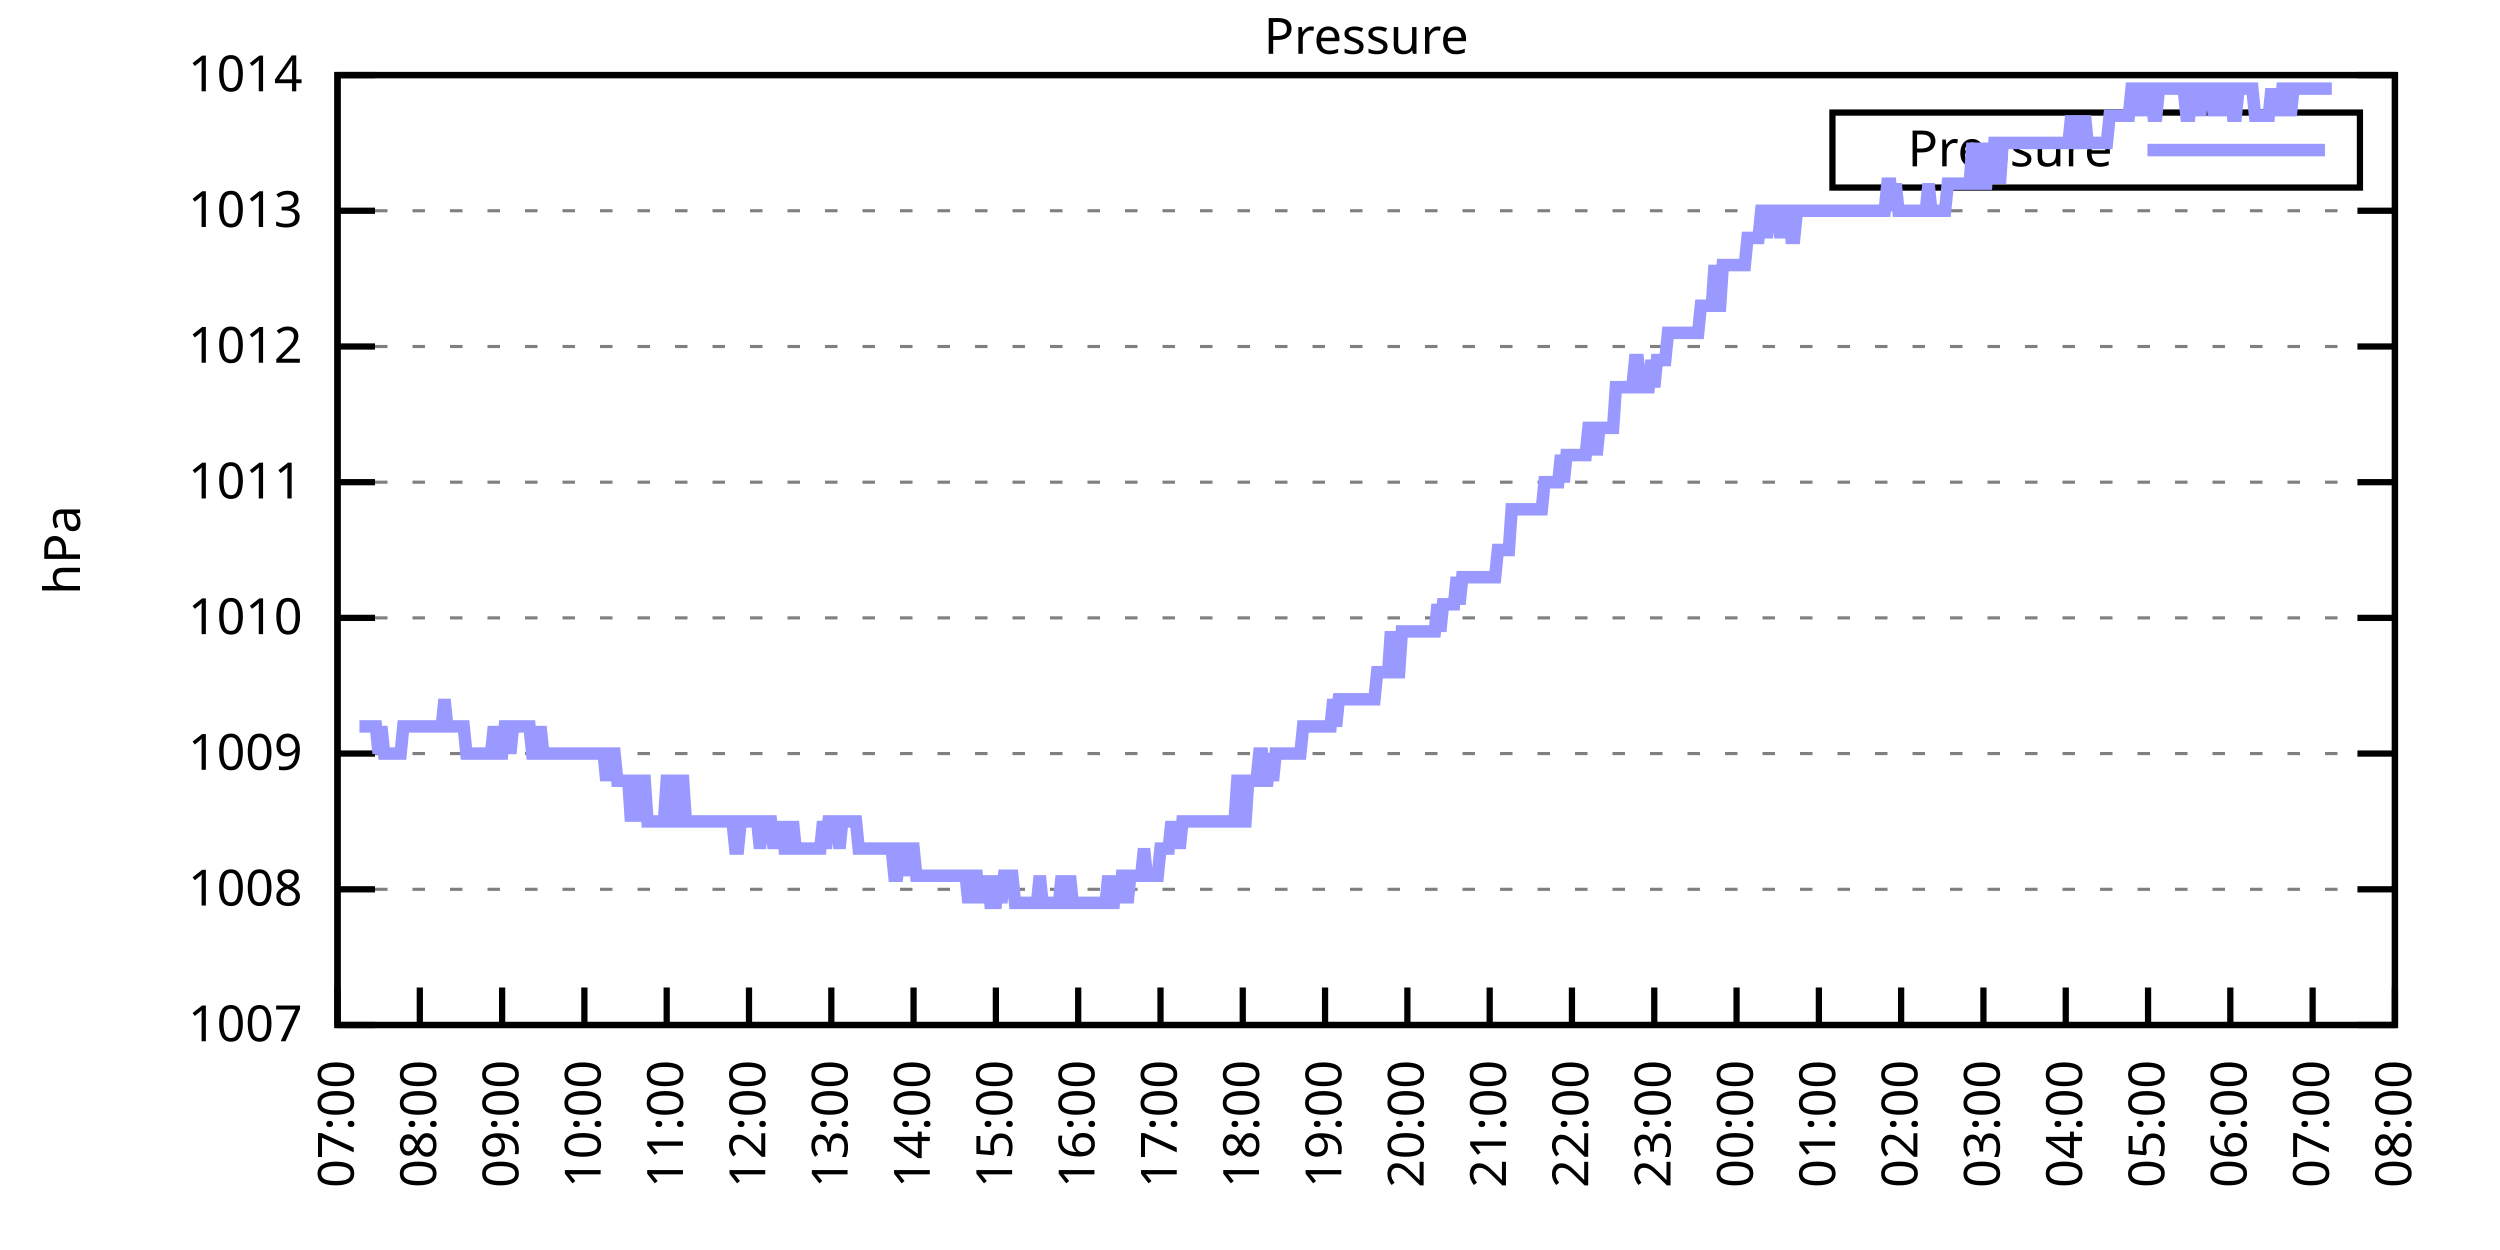
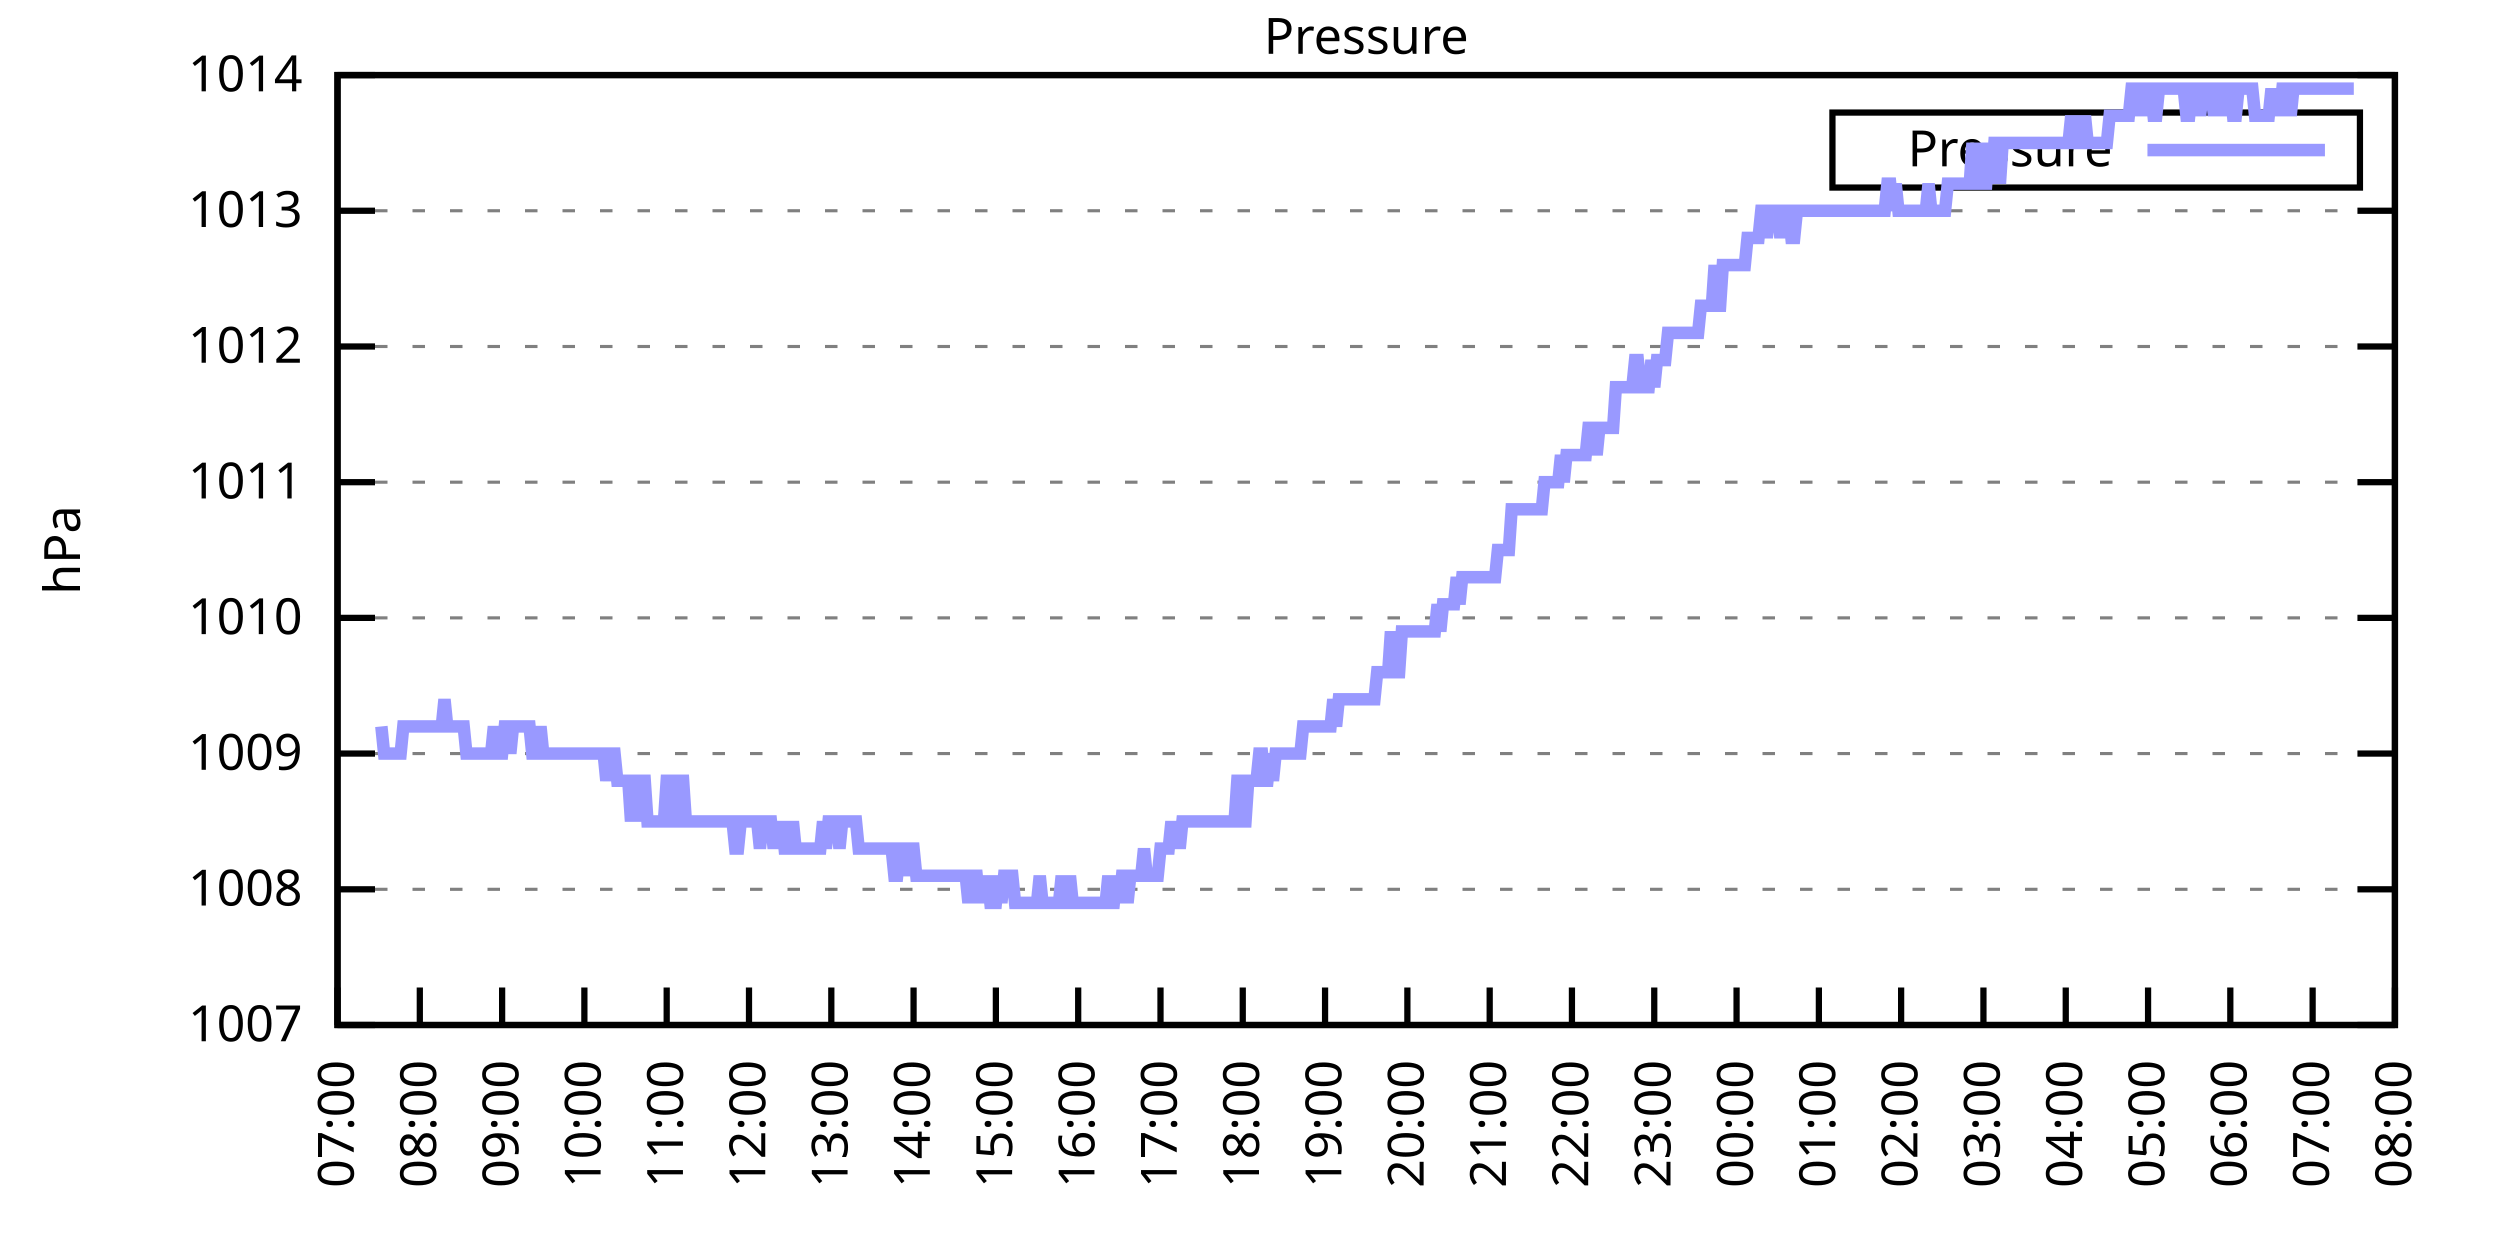
<svg xmlns="http://www.w3.org/2000/svg" xmlns:xlink="http://www.w3.org/1999/xlink" width="400" height="200" viewBox="0 0 400 200">
  <g id="gnuplot_canvas">
    <rect x="0" y="0" width="400" height="200" fill="none" />
    <defs>
      <circle id="gpDot" r="0.5" stroke-width="0.5" stroke="currentColor" />
      <path id="gpPt0" stroke-width="0.333" stroke="currentColor" d="M-1,0 h2 M0,-1 v2" />
      <path id="gpPt1" stroke-width="0.333" stroke="currentColor" d="M-1,-1 L1,1 M1,-1 L-1,1" />
      <path id="gpPt2" stroke-width="0.333" stroke="currentColor" d="M-1,0 L1,0 M0,-1 L0,1 M-1,-1 L1,1 M-1,1 L1,-1" />
      <rect id="gpPt3" stroke-width="0.333" stroke="currentColor" x="-1" y="-1" width="2" height="2" />
      <rect id="gpPt4" stroke-width="0.333" stroke="currentColor" fill="currentColor" x="-1" y="-1" width="2" height="2" />
      <circle id="gpPt5" stroke-width="0.333" stroke="currentColor" cx="0" cy="0" r="1" />
      <use xlink:href="#gpPt5" id="gpPt6" fill="currentColor" stroke="none" />
      <path id="gpPt7" stroke-width="0.333" stroke="currentColor" d="M0,-1.33 L-1.33,0.67 L1.33,0.67 z" />
      <use xlink:href="#gpPt7" id="gpPt8" fill="currentColor" stroke="none" />
      <use xlink:href="#gpPt7" id="gpPt9" stroke="currentColor" transform="rotate(180)" />
      <use xlink:href="#gpPt9" id="gpPt10" fill="currentColor" stroke="none" />
      <use xlink:href="#gpPt3" id="gpPt11" stroke="currentColor" transform="rotate(45)" />
      <use xlink:href="#gpPt11" id="gpPt12" fill="currentColor" stroke="none" />
      <path id="gpPt13" stroke-width="0.333" stroke="currentColor" d="M0,1.330 L1.265,0.411 L0.782,-1.067 L-0.782,-1.076 L-1.265,0.411 z" />
      <use xlink:href="#gpPt13" id="gpPt14" fill="currentColor" stroke="none" />
      <filter id="textbox" filterUnits="objectBoundingBox" x="0" y="0" height="1" width="1">
        <feFlood flood-color="white" flood-opacity="1" result="bgnd" />
        <feComposite in="SourceGraphic" in2="bgnd" operator="atop" />
      </filter>
      <filter id="greybox" filterUnits="objectBoundingBox" x="0" y="0" height="1" width="1">
        <feFlood flood-color="lightgrey" flood-opacity="1" result="grey" />
        <feComposite in="SourceGraphic" in2="grey" operator="atop" />
      </filter>
    </defs>
    <g fill="none" color="white" stroke="currentColor" stroke-width="1.00" stroke-linecap="butt" stroke-linejoin="miter">
</g>
    <g fill="none" color="black" stroke="currentColor" stroke-width="1.00" stroke-linecap="butt" stroke-linejoin="miter">
      <g stroke="none" shape-rendering="crispEdges">
        <polygon fill="rgb(255, 255, 255)" points="54.00,164.00 383.18,164.00 383.18,12.02 54.00,12.02 " />
      </g>
    </g>
    <g fill="none" color="black" stroke="currentColor" stroke-width="1.00" stroke-linecap="butt" stroke-linejoin="miter">
</g>
    <g fill="none" color="black" stroke="black" stroke-width="0.50" stroke-linecap="butt" stroke-linejoin="miter">
</g>
    <g fill="none" color="gray" stroke="currentColor" stroke-width="0.50" stroke-linecap="butt" stroke-linejoin="miter">
      <path stroke="gray" stroke-dasharray="2,4" class="gridline" d="M54.00,164.00 L383.19,164.00  " />
    </g>
    <g fill="none" color="gray" stroke="gray" stroke-width="1.00" stroke-linecap="butt" stroke-linejoin="miter">
</g>
    <g fill="none" color="black" stroke="currentColor" stroke-width="1.00" stroke-linecap="butt" stroke-linejoin="miter">
      <path stroke="black" d="M54.00,164.00 L60.00,164.00 M383.19,164.00 L377.19,164.00  " />
      <g transform="translate(48.40,166.60)" stroke="none" fill="black" font-family="Sans" font-size="8.00" text-anchor="end">
        <text>
          <tspan font-family="Sans"> 1007</tspan>
        </text>
      </g>
    </g>
    <g fill="none" color="black" stroke="currentColor" stroke-width="1.00" stroke-linecap="butt" stroke-linejoin="miter">
</g>
    <g fill="none" color="black" stroke="black" stroke-width="0.50" stroke-linecap="butt" stroke-linejoin="miter">
</g>
    <g fill="none" color="gray" stroke="currentColor" stroke-width="0.50" stroke-linecap="butt" stroke-linejoin="miter">
      <path stroke="gray" stroke-dasharray="2,4" class="gridline" d="M54.00,142.29 L383.19,142.29  " />
    </g>
    <g fill="none" color="gray" stroke="gray" stroke-width="1.00" stroke-linecap="butt" stroke-linejoin="miter">
</g>
    <g fill="none" color="black" stroke="currentColor" stroke-width="1.00" stroke-linecap="butt" stroke-linejoin="miter">
      <path stroke="black" d="M54.00,142.29 L60.00,142.29 M383.19,142.29 L377.19,142.29  " />
      <g transform="translate(48.40,144.89)" stroke="none" fill="black" font-family="Sans" font-size="8.00" text-anchor="end">
        <text>
          <tspan font-family="Sans"> 1008</tspan>
        </text>
      </g>
    </g>
    <g fill="none" color="black" stroke="currentColor" stroke-width="1.00" stroke-linecap="butt" stroke-linejoin="miter">
</g>
    <g fill="none" color="black" stroke="black" stroke-width="0.50" stroke-linecap="butt" stroke-linejoin="miter">
</g>
    <g fill="none" color="gray" stroke="currentColor" stroke-width="0.50" stroke-linecap="butt" stroke-linejoin="miter">
      <path stroke="gray" stroke-dasharray="2,4" class="gridline" d="M54.00,120.57 L383.19,120.57  " />
    </g>
    <g fill="none" color="gray" stroke="gray" stroke-width="1.00" stroke-linecap="butt" stroke-linejoin="miter">
</g>
    <g fill="none" color="black" stroke="currentColor" stroke-width="1.00" stroke-linecap="butt" stroke-linejoin="miter">
      <path stroke="black" d="M54.00,120.57 L60.00,120.57 M383.19,120.57 L377.19,120.57  " />
      <g transform="translate(48.40,123.17)" stroke="none" fill="black" font-family="Sans" font-size="8.00" text-anchor="end">
        <text>
          <tspan font-family="Sans"> 1009</tspan>
        </text>
      </g>
    </g>
    <g fill="none" color="black" stroke="currentColor" stroke-width="1.00" stroke-linecap="butt" stroke-linejoin="miter">
</g>
    <g fill="none" color="black" stroke="black" stroke-width="0.50" stroke-linecap="butt" stroke-linejoin="miter">
</g>
    <g fill="none" color="gray" stroke="currentColor" stroke-width="0.50" stroke-linecap="butt" stroke-linejoin="miter">
      <path stroke="gray" stroke-dasharray="2,4" class="gridline" d="M54.00,98.86 L383.19,98.86  " />
    </g>
    <g fill="none" color="gray" stroke="gray" stroke-width="1.00" stroke-linecap="butt" stroke-linejoin="miter">
</g>
    <g fill="none" color="black" stroke="currentColor" stroke-width="1.00" stroke-linecap="butt" stroke-linejoin="miter">
      <path stroke="black" d="M54.00,98.86 L60.00,98.86 M383.19,98.86 L377.19,98.86  " />
      <g transform="translate(48.40,101.46)" stroke="none" fill="black" font-family="Sans" font-size="8.00" text-anchor="end">
        <text>
          <tspan font-family="Sans"> 1010</tspan>
        </text>
      </g>
    </g>
    <g fill="none" color="black" stroke="currentColor" stroke-width="1.00" stroke-linecap="butt" stroke-linejoin="miter">
</g>
    <g fill="none" color="black" stroke="black" stroke-width="0.50" stroke-linecap="butt" stroke-linejoin="miter">
</g>
    <g fill="none" color="gray" stroke="currentColor" stroke-width="0.50" stroke-linecap="butt" stroke-linejoin="miter">
      <path stroke="gray" stroke-dasharray="2,4" class="gridline" d="M54.00,77.15 L383.19,77.15  " />
    </g>
    <g fill="none" color="gray" stroke="gray" stroke-width="1.00" stroke-linecap="butt" stroke-linejoin="miter">
</g>
    <g fill="none" color="black" stroke="currentColor" stroke-width="1.00" stroke-linecap="butt" stroke-linejoin="miter">
      <path stroke="black" d="M54.00,77.15 L60.00,77.15 M383.19,77.15 L377.19,77.15  " />
      <g transform="translate(48.40,79.75)" stroke="none" fill="black" font-family="Sans" font-size="8.00" text-anchor="end">
        <text>
          <tspan font-family="Sans"> 1011</tspan>
        </text>
      </g>
    </g>
    <g fill="none" color="black" stroke="currentColor" stroke-width="1.00" stroke-linecap="butt" stroke-linejoin="miter">
</g>
    <g fill="none" color="black" stroke="black" stroke-width="0.50" stroke-linecap="butt" stroke-linejoin="miter">
</g>
    <g fill="none" color="gray" stroke="currentColor" stroke-width="0.50" stroke-linecap="butt" stroke-linejoin="miter">
      <path stroke="gray" stroke-dasharray="2,4" class="gridline" d="M54.00,55.44 L383.19,55.44  " />
    </g>
    <g fill="none" color="gray" stroke="gray" stroke-width="1.00" stroke-linecap="butt" stroke-linejoin="miter">
</g>
    <g fill="none" color="black" stroke="currentColor" stroke-width="1.00" stroke-linecap="butt" stroke-linejoin="miter">
      <path stroke="black" d="M54.00,55.44 L60.00,55.44 M383.19,55.44 L377.19,55.44  " />
      <g transform="translate(48.40,58.04)" stroke="none" fill="black" font-family="Sans" font-size="8.00" text-anchor="end">
        <text>
          <tspan font-family="Sans"> 1012</tspan>
        </text>
      </g>
    </g>
    <g fill="none" color="black" stroke="currentColor" stroke-width="1.00" stroke-linecap="butt" stroke-linejoin="miter">
</g>
    <g fill="none" color="black" stroke="black" stroke-width="0.50" stroke-linecap="butt" stroke-linejoin="miter">
</g>
    <g fill="none" color="gray" stroke="currentColor" stroke-width="0.50" stroke-linecap="butt" stroke-linejoin="miter">
      <path stroke="gray" stroke-dasharray="2,4" class="gridline" d="M54.00,33.72 L383.19,33.72  " />
    </g>
    <g fill="none" color="gray" stroke="gray" stroke-width="1.00" stroke-linecap="butt" stroke-linejoin="miter">
</g>
    <g fill="none" color="black" stroke="currentColor" stroke-width="1.00" stroke-linecap="butt" stroke-linejoin="miter">
      <path stroke="black" d="M54.00,33.72 L60.00,33.72 M383.19,33.72 L377.19,33.72  " />
      <g transform="translate(48.40,36.32)" stroke="none" fill="black" font-family="Sans" font-size="8.00" text-anchor="end">
        <text>
          <tspan font-family="Sans"> 1013</tspan>
        </text>
      </g>
    </g>
    <g fill="none" color="black" stroke="currentColor" stroke-width="1.00" stroke-linecap="butt" stroke-linejoin="miter">
</g>
    <g fill="none" color="black" stroke="black" stroke-width="0.50" stroke-linecap="butt" stroke-linejoin="miter">
</g>
    <g fill="none" color="gray" stroke="currentColor" stroke-width="0.50" stroke-linecap="butt" stroke-linejoin="miter">
      <path stroke="gray" stroke-dasharray="2,4" class="gridline" d="M54.00,12.01 L383.19,12.01  " />
    </g>
    <g fill="none" color="gray" stroke="gray" stroke-width="1.00" stroke-linecap="butt" stroke-linejoin="miter">
</g>
    <g fill="none" color="black" stroke="currentColor" stroke-width="1.00" stroke-linecap="butt" stroke-linejoin="miter">
      <path stroke="black" d="M54.00,12.01 L60.00,12.01 M383.19,12.01 L377.19,12.01  " />
      <g transform="translate(48.40,14.61)" stroke="none" fill="black" font-family="Sans" font-size="8.00" text-anchor="end">
        <text>
          <tspan font-family="Sans"> 1014</tspan>
        </text>
      </g>
    </g>
    <g fill="none" color="black" stroke="currentColor" stroke-width="1.00" stroke-linecap="butt" stroke-linejoin="miter">
      <path stroke="black" d="M54.00,164.00 L54.00,158.00  " />
      <g transform="translate(56.60,169.60) rotate(270.00)" stroke="none" fill="black" font-family="Sans" font-size="8.00" text-anchor="end">
        <text>
          <tspan font-family="Sans">07:00</tspan>
        </text>
      </g>
    </g>
    <g fill="none" color="black" stroke="currentColor" stroke-width="1.00" stroke-linecap="butt" stroke-linejoin="miter">
      <path stroke="black" d="M67.17,164.00 L67.17,158.00  " />
      <g transform="translate(69.77,169.60) rotate(270.00)" stroke="none" fill="black" font-family="Sans" font-size="8.00" text-anchor="end">
        <text>
          <tspan font-family="Sans">08:00</tspan>
        </text>
      </g>
    </g>
    <g fill="none" color="black" stroke="currentColor" stroke-width="1.00" stroke-linecap="butt" stroke-linejoin="miter">
      <path stroke="black" d="M80.34,164.00 L80.34,158.00  " />
      <g transform="translate(82.94,169.60) rotate(270.00)" stroke="none" fill="black" font-family="Sans" font-size="8.00" text-anchor="end">
        <text>
          <tspan font-family="Sans">09:00</tspan>
        </text>
      </g>
    </g>
    <g fill="none" color="black" stroke="currentColor" stroke-width="1.00" stroke-linecap="butt" stroke-linejoin="miter">
      <path stroke="black" d="M93.50,164.00 L93.50,158.00  " />
      <g transform="translate(96.10,169.60) rotate(270.00)" stroke="none" fill="black" font-family="Sans" font-size="8.00" text-anchor="end">
        <text>
          <tspan font-family="Sans">10:00</tspan>
        </text>
      </g>
    </g>
    <g fill="none" color="black" stroke="currentColor" stroke-width="1.00" stroke-linecap="butt" stroke-linejoin="miter">
      <path stroke="black" d="M106.67,164.00 L106.67,158.00  " />
      <g transform="translate(109.27,169.60) rotate(270.00)" stroke="none" fill="black" font-family="Sans" font-size="8.00" text-anchor="end">
        <text>
          <tspan font-family="Sans">11:00</tspan>
        </text>
      </g>
    </g>
    <g fill="none" color="black" stroke="currentColor" stroke-width="1.00" stroke-linecap="butt" stroke-linejoin="miter">
      <path stroke="black" d="M119.84,164.00 L119.84,158.00  " />
      <g transform="translate(122.44,169.60) rotate(270.00)" stroke="none" fill="black" font-family="Sans" font-size="8.00" text-anchor="end">
        <text>
          <tspan font-family="Sans">12:00</tspan>
        </text>
      </g>
    </g>
    <g fill="none" color="black" stroke="currentColor" stroke-width="1.00" stroke-linecap="butt" stroke-linejoin="miter">
      <path stroke="black" d="M133.01,164.00 L133.01,158.00  " />
      <g transform="translate(135.61,169.60) rotate(270.00)" stroke="none" fill="black" font-family="Sans" font-size="8.00" text-anchor="end">
        <text>
          <tspan font-family="Sans">13:00</tspan>
        </text>
      </g>
    </g>
    <g fill="none" color="black" stroke="currentColor" stroke-width="1.00" stroke-linecap="butt" stroke-linejoin="miter">
      <path stroke="black" d="M146.17,164.00 L146.17,158.00  " />
      <g transform="translate(148.77,169.60) rotate(270.00)" stroke="none" fill="black" font-family="Sans" font-size="8.00" text-anchor="end">
        <text>
          <tspan font-family="Sans">14:00</tspan>
        </text>
      </g>
    </g>
    <g fill="none" color="black" stroke="currentColor" stroke-width="1.00" stroke-linecap="butt" stroke-linejoin="miter">
      <path stroke="black" d="M159.34,164.00 L159.34,158.00  " />
      <g transform="translate(161.94,169.60) rotate(270.00)" stroke="none" fill="black" font-family="Sans" font-size="8.00" text-anchor="end">
        <text>
          <tspan font-family="Sans">15:00</tspan>
        </text>
      </g>
    </g>
    <g fill="none" color="black" stroke="currentColor" stroke-width="1.00" stroke-linecap="butt" stroke-linejoin="miter">
      <path stroke="black" d="M172.51,164.00 L172.51,158.00  " />
      <g transform="translate(175.11,169.60) rotate(270.00)" stroke="none" fill="black" font-family="Sans" font-size="8.00" text-anchor="end">
        <text>
          <tspan font-family="Sans">16:00</tspan>
        </text>
      </g>
    </g>
    <g fill="none" color="black" stroke="currentColor" stroke-width="1.00" stroke-linecap="butt" stroke-linejoin="miter">
      <path stroke="black" d="M185.68,164.00 L185.68,158.00  " />
      <g transform="translate(188.28,169.60) rotate(270.00)" stroke="none" fill="black" font-family="Sans" font-size="8.00" text-anchor="end">
        <text>
          <tspan font-family="Sans">17:00</tspan>
        </text>
      </g>
    </g>
    <g fill="none" color="black" stroke="currentColor" stroke-width="1.00" stroke-linecap="butt" stroke-linejoin="miter">
      <path stroke="black" d="M198.84,164.00 L198.84,158.00  " />
      <g transform="translate(201.44,169.60) rotate(270.00)" stroke="none" fill="black" font-family="Sans" font-size="8.00" text-anchor="end">
        <text>
          <tspan font-family="Sans">18:00</tspan>
        </text>
      </g>
    </g>
    <g fill="none" color="black" stroke="currentColor" stroke-width="1.00" stroke-linecap="butt" stroke-linejoin="miter">
      <path stroke="black" d="M212.01,164.00 L212.01,158.00  " />
      <g transform="translate(214.61,169.60) rotate(270.00)" stroke="none" fill="black" font-family="Sans" font-size="8.00" text-anchor="end">
        <text>
          <tspan font-family="Sans">19:00</tspan>
        </text>
      </g>
    </g>
    <g fill="none" color="black" stroke="currentColor" stroke-width="1.00" stroke-linecap="butt" stroke-linejoin="miter">
      <path stroke="black" d="M225.18,164.00 L225.18,158.00  " />
      <g transform="translate(227.78,169.60) rotate(270.00)" stroke="none" fill="black" font-family="Sans" font-size="8.00" text-anchor="end">
        <text>
          <tspan font-family="Sans">20:00</tspan>
        </text>
      </g>
    </g>
    <g fill="none" color="black" stroke="currentColor" stroke-width="1.00" stroke-linecap="butt" stroke-linejoin="miter">
      <path stroke="black" d="M238.35,164.00 L238.35,158.00  " />
      <g transform="translate(240.95,169.60) rotate(270.00)" stroke="none" fill="black" font-family="Sans" font-size="8.00" text-anchor="end">
        <text>
          <tspan font-family="Sans">21:00</tspan>
        </text>
      </g>
    </g>
    <g fill="none" color="black" stroke="currentColor" stroke-width="1.00" stroke-linecap="butt" stroke-linejoin="miter">
      <path stroke="black" d="M251.51,164.00 L251.51,158.00  " />
      <g transform="translate(254.11,169.60) rotate(270.00)" stroke="none" fill="black" font-family="Sans" font-size="8.00" text-anchor="end">
        <text>
          <tspan font-family="Sans">22:00</tspan>
        </text>
      </g>
    </g>
    <g fill="none" color="black" stroke="currentColor" stroke-width="1.00" stroke-linecap="butt" stroke-linejoin="miter">
      <path stroke="black" d="M264.68,164.00 L264.68,158.00  " />
      <g transform="translate(267.28,169.60) rotate(270.00)" stroke="none" fill="black" font-family="Sans" font-size="8.00" text-anchor="end">
        <text>
          <tspan font-family="Sans">23:00</tspan>
        </text>
      </g>
    </g>
    <g fill="none" color="black" stroke="currentColor" stroke-width="1.00" stroke-linecap="butt" stroke-linejoin="miter">
      <path stroke="black" d="M277.85,164.00 L277.85,158.00  " />
      <g transform="translate(280.45,169.60) rotate(270.00)" stroke="none" fill="black" font-family="Sans" font-size="8.00" text-anchor="end">
        <text>
          <tspan font-family="Sans">00:00</tspan>
        </text>
      </g>
    </g>
    <g fill="none" color="black" stroke="currentColor" stroke-width="1.00" stroke-linecap="butt" stroke-linejoin="miter">
      <path stroke="black" d="M291.02,164.00 L291.02,158.00  " />
      <g transform="translate(293.62,169.60) rotate(270.00)" stroke="none" fill="black" font-family="Sans" font-size="8.00" text-anchor="end">
        <text>
          <tspan font-family="Sans">01:00</tspan>
        </text>
      </g>
    </g>
    <g fill="none" color="black" stroke="currentColor" stroke-width="1.00" stroke-linecap="butt" stroke-linejoin="miter">
      <path stroke="black" d="M304.18,164.00 L304.18,158.00  " />
      <g transform="translate(306.78,169.60) rotate(270.00)" stroke="none" fill="black" font-family="Sans" font-size="8.00" text-anchor="end">
        <text>
          <tspan font-family="Sans">02:00</tspan>
        </text>
      </g>
    </g>
    <g fill="none" color="black" stroke="currentColor" stroke-width="1.00" stroke-linecap="butt" stroke-linejoin="miter">
      <path stroke="black" d="M317.35,164.00 L317.35,158.00  " />
      <g transform="translate(319.95,169.60) rotate(270.00)" stroke="none" fill="black" font-family="Sans" font-size="8.00" text-anchor="end">
        <text>
          <tspan font-family="Sans">03:00</tspan>
        </text>
      </g>
    </g>
    <g fill="none" color="black" stroke="currentColor" stroke-width="1.00" stroke-linecap="butt" stroke-linejoin="miter">
      <path stroke="black" d="M330.52,164.00 L330.52,158.00  " />
      <g transform="translate(333.12,169.60) rotate(270.00)" stroke="none" fill="black" font-family="Sans" font-size="8.00" text-anchor="end">
        <text>
          <tspan font-family="Sans">04:00</tspan>
        </text>
      </g>
    </g>
    <g fill="none" color="black" stroke="currentColor" stroke-width="1.00" stroke-linecap="butt" stroke-linejoin="miter">
      <path stroke="black" d="M343.69,164.00 L343.69,158.00  " />
      <g transform="translate(346.29,169.60) rotate(270.00)" stroke="none" fill="black" font-family="Sans" font-size="8.00" text-anchor="end">
        <text>
          <tspan font-family="Sans">05:00</tspan>
        </text>
      </g>
    </g>
    <g fill="none" color="black" stroke="currentColor" stroke-width="1.00" stroke-linecap="butt" stroke-linejoin="miter">
      <path stroke="black" d="M356.85,164.00 L356.85,158.00  " />
      <g transform="translate(359.45,169.60) rotate(270.00)" stroke="none" fill="black" font-family="Sans" font-size="8.00" text-anchor="end">
        <text>
          <tspan font-family="Sans">06:00</tspan>
        </text>
      </g>
    </g>
    <g fill="none" color="black" stroke="currentColor" stroke-width="1.00" stroke-linecap="butt" stroke-linejoin="miter">
      <path stroke="black" d="M370.02,164.00 L370.02,158.00  " />
      <g transform="translate(372.62,169.60) rotate(270.00)" stroke="none" fill="black" font-family="Sans" font-size="8.00" text-anchor="end">
        <text>
          <tspan font-family="Sans">07:00</tspan>
        </text>
      </g>
    </g>
    <g fill="none" color="black" stroke="currentColor" stroke-width="1.00" stroke-linecap="butt" stroke-linejoin="miter">
      <path stroke="black" d="M383.19,164.00 L383.19,158.00  " />
      <g transform="translate(385.79,169.60) rotate(270.00)" stroke="none" fill="black" font-family="Sans" font-size="8.00" text-anchor="end">
        <text>
          <tspan font-family="Sans">08:00</tspan>
        </text>
      </g>
    </g>
    <g fill="none" color="black" stroke="currentColor" stroke-width="1.00" stroke-linecap="butt" stroke-linejoin="miter">
</g>
    <g fill="none" color="black" stroke="currentColor" stroke-width="1.00" stroke-linecap="butt" stroke-linejoin="miter">
      <path stroke="black" d="M54.00,12.01 L54.00,164.00 L383.19,164.00 L383.19,12.01 L54.00,12.01 Z  " />
    </g>
    <g fill="none" color="black" stroke="currentColor" stroke-width="1.00" stroke-linecap="butt" stroke-linejoin="miter">
</g>
    <g fill="none" color="black" stroke="currentColor" stroke-width="1.00" stroke-linecap="butt" stroke-linejoin="miter">
      <path stroke="black" d="M293.19,30.01 L293.19,18.01 L377.59,18.01 L377.59,30.01 L293.19,30.01 Z  " />
    </g>
    <g id="Pressure_plot_1">
      <g fill="none" color="white" stroke="black" stroke-width="2.00" stroke-linecap="butt" stroke-linejoin="miter">
</g>
      <g fill="none" color="black" stroke="currentColor" stroke-width="2.00" stroke-linecap="butt" stroke-linejoin="miter">
        <g transform="translate(337.99,26.61)" stroke="none" fill="black" font-family="Sans" font-size="8.00" text-anchor="end">
          <text>
            <tspan font-family="Sans">Pressure</tspan>
          </text>
        </g>
      </g>
      <g fill="none" color="black" stroke="currentColor" stroke-width="2.00" stroke-linecap="butt" stroke-linejoin="miter">
-         <path stroke="rgb(153, 153, 255)" d="M343.59,24.01 L371.99,24.01 M57.51,116.23 L57.95,116.23 L58.39,116.23 L58.83,116.23 L59.27,116.23 L59.71,116.23   L60.14,116.23 L60.58,120.57 L61.02,116.23 L61.46,120.57 L61.90,120.57 L62.34,120.57 L62.78,120.57 L63.22,120.57   L63.66,120.57 L64.10,120.57 L64.53,116.23 L64.97,116.23 L65.41,116.23 L65.85,116.23 L66.29,116.23 L66.73,116.23   L67.17,116.23 L67.61,116.23 L68.05,116.23 L68.48,116.23 L68.92,116.23 L69.36,116.23 L69.80,116.23 L70.24,116.23   L70.68,116.23 L71.12,111.89 L71.56,116.23 L72.00,116.23 L72.43,116.23 L72.87,116.23 L73.31,116.23 L73.75,116.23   L74.19,116.23 L74.63,120.57 L75.07,120.57 L75.51,120.57 L75.95,120.57 L76.38,120.57 L76.82,120.57 L77.26,120.57   L77.70,120.57 L78.14,120.57 L78.58,120.57 L79.02,116.23 L79.46,120.57 L79.90,120.57 L80.34,120.57 L80.77,116.23   L81.21,116.23 L81.65,120.57 L82.09,116.23 L82.53,116.23 L82.97,116.23 L83.41,116.23 L83.85,116.23 L84.29,116.23   L84.72,116.23 L85.16,120.57 L85.60,120.57 L86.04,120.57 L86.48,116.23 L86.92,120.57 L87.36,120.57 L87.80,120.57   L88.24,120.57 L88.67,120.57 L89.11,120.57 L89.55,120.57 L89.99,120.57 L90.43,120.57 L90.87,120.57 L91.31,120.57   L91.75,120.57 L92.19,120.57 L92.62,120.57 L93.06,120.57 L93.50,120.57 L93.94,120.57 L94.38,120.57 L94.82,120.57   L95.26,120.57 L95.70,120.57 L96.14,120.57 L96.58,120.57 L97.01,124.92 L97.45,120.57 L97.89,120.57 L98.33,120.57   L98.77,124.92 L99.21,124.92 L99.65,124.92 L100.09,124.92 L100.53,124.92 L100.96,131.43 L101.40,124.92 L101.84,131.43   L102.28,124.92 L102.72,124.92 L103.16,124.92 L103.60,131.43 L104.04,131.43 L104.48,131.43 L104.91,131.43 L105.35,131.43   L105.79,131.43 L106.23,131.43 L106.67,124.92 L107.11,124.92 L107.55,131.43 L107.99,131.43 L108.43,131.43 L108.87,124.92   L109.30,124.92 L109.74,131.43 L110.18,131.43 L110.62,131.43 L111.06,131.43 L111.50,131.43 L111.94,131.43 L112.38,131.43   L112.82,131.43 L113.25,131.43 L113.69,131.43 L114.13,131.43 L114.57,131.43 L115.01,131.43 L115.45,131.43 L115.89,131.43   L116.33,131.43 L116.77,131.43 L117.20,131.43 L117.64,135.77 L118.08,135.77 L118.52,131.43 L118.96,131.43 L119.40,131.43   L119.84,131.43 L120.28,131.43 L120.72,131.43 L121.15,131.43 L121.59,135.77 L122.03,131.43 L122.47,131.43 L122.91,131.43   L123.35,131.43 L123.79,135.77 L124.23,131.43 L124.67,135.77 L125.11,131.43 L125.54,135.77 L125.98,135.77 L126.42,135.77   L126.86,131.43 L127.30,135.77 L127.74,135.77 L128.18,135.77 L128.62,135.77 L129.06,135.77 L129.49,135.77 L129.93,135.77   L130.37,135.77 L130.81,135.77 L131.25,135.77 L131.69,131.43 L132.13,135.77 L132.57,131.43 L133.01,131.43 L133.44,131.43   L133.88,131.43 L134.32,135.77 L134.76,131.43 L135.20,131.43 L135.64,131.43 L136.08,131.43 L136.52,131.43 L136.96,131.43   L137.39,135.77 L137.83,135.77 L138.27,135.77 L138.71,135.77 L139.15,135.77 L139.59,135.77 L140.03,135.77 L140.47,135.77   L140.91,135.77 L141.35,135.77 L141.78,135.77 L142.22,135.77 L142.66,135.77 L143.10,140.12 L143.54,140.12 L143.98,135.77   L144.42,135.77 L144.86,135.77 L145.30,140.12 L145.73,135.77 L146.17,135.77 L146.61,140.12 L147.05,140.12 L147.49,140.12   L147.93,140.12 L148.37,140.12 L148.81,140.12 L149.25,140.12 L149.68,140.12 L150.12,140.12 L150.56,140.12 L151.00,140.12   L151.44,140.12 L151.88,140.12 L152.32,140.12 L152.76,140.12 L153.20,140.12 L153.63,140.12 L154.07,140.12 L154.51,140.12   L154.95,144.46 L155.39,140.12 L155.83,140.12 L156.27,140.12 L156.71,144.46 L157.15,140.12 L157.59,144.46 L158.02,140.12   L158.46,144.46 L158.90,144.46 L159.34,144.46 L159.78,140.12 L160.22,144.46 L160.66,140.12 L161.10,140.12 L161.54,140.12   L161.97,140.12 L162.41,144.46 L162.85,144.46 L163.29,144.46 L163.73,144.46 L164.17,144.46 L164.61,144.46 L165.05,144.46   L165.49,144.46 L165.92,144.46 L166.36,140.12 L166.80,144.46 L167.24,144.46 L167.68,144.46 L168.12,144.46 L168.56,144.46   L169.00,144.46 L169.44,144.46 L169.87,140.12 L170.31,144.46 L170.75,144.46 L171.19,140.12 L171.63,144.46 L172.07,144.46   L172.51,144.46 L172.95,144.46 L173.39,144.46 L173.83,144.46 L174.26,144.46 L174.70,144.46 L175.14,144.46 L175.58,144.46   L176.02,144.46 L176.46,144.46 L176.90,144.46 L177.34,140.12 L177.78,144.46 L178.21,144.46 L178.65,140.12 L179.09,144.46   L179.53,140.12 L179.97,140.12 L180.41,144.46 L180.85,140.12 L181.29,140.12 L181.73,140.12 L182.16,140.12 L182.60,140.12   L183.04,135.77 L183.48,140.12 L183.92,140.12 L184.36,140.12 L184.80,140.12 L185.24,140.12 L185.68,135.77 L186.11,135.77   L186.55,135.77 L186.99,135.77 L187.43,131.43 L187.87,135.77 L188.31,131.43 L188.75,135.77 L189.19,131.43 L189.63,131.43   L190.07,131.43 L190.50,131.43 L190.94,131.43 L191.38,131.43 L191.82,131.43 L192.26,131.43 L192.70,131.43 L193.14,131.43   L193.58,131.43 L194.02,131.43 L194.45,131.43 L194.89,131.43 L195.33,131.43 L195.77,131.43 L196.21,131.43 L196.65,131.43   L197.09,131.43 L197.53,131.43 L197.97,124.92 L198.40,124.92 L198.84,131.43 L199.28,131.43 L199.72,124.92 L200.16,124.92   L200.60,124.92 L201.04,124.92 L201.48,120.57 L201.92,120.57 L202.35,124.92 L202.79,124.92 L203.23,120.57 L203.67,124.92   L204.11,120.57 L204.55,120.57 L204.99,120.57 L205.43,120.57 L205.87,120.57 L206.31,120.57 L206.74,120.57 L207.18,120.57   L207.62,120.57 L208.06,120.57 L208.50,116.23 L208.94,116.23 L209.38,116.23 L209.82,116.23 L210.26,116.23 L210.69,116.23   L211.13,116.23 L211.57,116.23 L212.01,116.23 L212.45,116.23 L212.89,116.23 L213.33,111.89 L213.77,116.23 L214.21,111.89   L214.64,111.89 L215.08,111.89 L215.52,111.89 L215.96,111.89 L216.40,111.89 L216.84,111.89 L217.28,111.89 L217.72,111.89   L218.16,111.89 L218.60,111.89 L219.03,111.89 L219.47,111.89 L219.91,111.89 L220.35,107.55 L220.79,107.55 L221.23,107.55   L221.67,107.55 L222.11,107.55 L222.55,101.03 L222.98,107.55 L223.42,107.55 L223.86,107.55 L224.30,101.03 L224.74,101.03   L225.18,101.03 L225.62,101.03 L226.06,101.03 L226.50,101.03 L226.93,101.03 L227.37,101.03 L227.81,101.03 L228.25,101.03   L228.69,101.03 L229.13,101.03 L229.57,101.03 L230.01,96.69 L230.45,101.03 L230.88,96.69 L231.32,96.69 L231.76,96.69   L232.20,96.69 L232.64,96.69 L233.08,92.35 L233.52,96.69 L233.96,92.35 L234.40,92.35 L234.84,92.35 L235.27,92.35   L235.71,92.35 L236.15,92.35 L236.59,92.35 L237.03,92.35 L237.47,92.35 L237.91,92.35 L238.35,92.35 L238.79,92.35   L239.22,92.35 L239.66,88.00 L240.10,88.00 L240.54,88.00 L240.98,88.00 L241.42,88.00 L241.86,81.49 L242.30,81.49   L242.74,81.49 L243.17,81.49 L243.61,81.49 L244.05,81.49 L244.49,81.49 L244.93,81.49 L245.37,81.49 L245.81,81.49   L246.25,81.49 L246.69,81.49 L247.12,77.15 L247.56,77.15 L248.00,77.15 L248.44,77.15 L248.88,77.15 L249.32,77.15   L249.76,72.81 L250.20,77.15 L250.64,72.81 L251.08,72.81 L251.51,72.81 L251.95,72.81 L252.39,72.81 L252.83,72.81   L253.27,72.81 L253.71,72.81 L254.15,68.46 L254.59,68.46 L255.03,68.46 L255.46,72.81 L255.90,68.46 L256.34,68.46   L256.78,68.46 L257.22,68.46 L257.66,68.46 L258.10,68.46 L258.54,61.95 L258.98,61.95 L259.41,61.95 L259.85,61.95   L260.29,61.95 L260.73,61.95 L261.17,61.95 L261.61,57.61 L262.05,57.61 L262.49,61.95 L262.93,61.95 L263.36,61.95   L263.80,61.95 L264.24,57.61 L264.68,61.95 L265.12,57.61 L265.56,57.61 L266.00,57.61 L266.44,57.61 L266.88,53.26   L267.32,53.26 L267.75,53.26 L268.19,53.26 L268.63,53.26 L269.07,53.26 L269.51,53.26 L269.95,53.26 L270.39,53.26   L270.83,53.26 L271.27,53.26 L271.70,53.26 L272.14,48.92 L272.58,48.92 L273.02,48.92 L273.46,48.92 L273.90,48.92   L274.34,42.41 L274.78,48.92 L275.22,48.92 L275.65,42.41 L276.09,42.41 L276.53,42.41 L276.97,42.41 L277.41,42.41   L277.85,42.41 L278.29,42.41 L278.73,42.41 L279.17,42.41 L279.60,38.07 L280.04,38.07 L280.48,38.07 L280.92,38.07   L281.36,38.07 L281.80,33.72 L282.24,33.72 L282.68,38.07 L283.12,33.72 L283.56,33.72 L283.99,33.72 L284.43,33.72   L284.87,38.07 L285.31,33.72 L285.75,33.72 L286.19,33.72 L286.63,38.07 L287.07,38.07 L287.51,33.72 L287.94,33.72   L288.38,33.72 L288.82,33.72 L289.26,33.72 L289.70,33.72 L290.14,33.72 L290.58,33.72 L291.02,33.72 L291.46,33.72   L291.89,33.72 L292.33,33.72 L292.77,33.72 L293.21,33.72 L293.65,33.72 L294.09,33.72 L294.53,33.72 L294.97,33.72   L295.41,33.72 L295.84,33.72 L296.28,33.72 L296.72,33.72 L297.16,33.72 L297.60,33.72 L298.04,33.72 L298.48,33.72   L298.92,33.72 L299.36,33.72 L299.80,33.72 L300.23,33.72 L300.67,33.72 L301.11,33.72 L301.55,33.72 L301.99,29.38   L302.43,29.38 L302.87,33.72 L303.31,29.38 L303.75,33.72 L304.18,33.72 L304.62,33.72 L305.06,33.72 L305.50,33.72   L305.94,33.72 L306.38,33.72 L306.82,33.72 L307.26,33.72 L307.70,33.72 L308.13,33.72 L308.57,29.38 L309.01,33.72   L309.45,33.72 L309.89,33.72 L310.33,33.72 L310.77,33.72 L311.21,33.72 L311.65,29.38 L312.08,29.38 L312.52,29.38   L312.96,29.38 L313.40,29.38 L313.84,29.38 L314.28,29.38 L314.72,29.38 L315.16,29.38 L315.60,22.87 L316.04,29.38   L316.47,29.38 L316.91,22.87 L317.35,29.38 L317.79,29.38 L318.23,22.87 L318.67,29.38 L319.11,22.87 L319.55,22.87   L319.99,29.38 L320.42,22.87 L320.86,22.87 L321.30,22.87 L321.74,22.87 L322.18,22.87 L322.62,22.87 L323.06,22.87   L323.50,22.87 L323.94,22.87 L324.37,22.87 L324.81,22.87 L325.25,22.87 L325.69,22.87 L326.13,22.87 L326.57,22.87   L327.01,22.87 L327.45,22.87 L327.89,22.87 L328.33,22.87 L328.76,22.87 L329.20,22.87 L329.64,22.87 L330.08,22.87   L330.52,22.87 L330.96,22.87 L331.40,18.52 L331.84,22.87 L332.28,18.52 L332.71,22.87 L333.15,22.87 L333.59,18.52   L334.03,22.87 L334.47,22.87 L334.91,22.87 L335.35,22.87 L335.79,22.87 L336.23,22.87 L336.66,22.87 L337.10,22.87   L337.54,18.52 L337.98,18.52 L338.42,18.52 L338.86,18.52 L339.30,18.52 L339.74,18.52 L340.18,18.52 L340.61,18.52   L341.05,14.18 L341.49,14.18 L341.93,18.52 L342.37,14.18 L342.81,18.52 L343.25,14.18 L343.69,14.18 L344.13,14.18   L344.57,18.52 L345.00,18.52 L345.44,14.18 L345.88,14.18 L346.32,14.18 L346.76,14.18 L347.20,14.18 L347.64,14.18   L348.08,14.18 L348.52,14.18 L348.95,14.18 L349.39,14.18 L349.83,18.52 L350.27,18.52 L350.71,14.18 L351.15,14.18   L351.59,14.18 L352.03,18.52 L352.47,14.18 L352.90,14.18 L353.34,14.18 L353.78,14.18 L354.22,18.52 L354.66,14.18   L355.10,14.18 L355.54,18.52 L355.98,14.18 L356.42,14.18 L356.85,14.18 L357.29,18.52 L357.73,18.52 L358.17,14.18   L358.61,14.18 L359.05,14.18 L359.49,14.18 L359.93,14.18 L360.37,14.18 L360.81,18.52 L361.24,18.52 L361.68,18.52   L362.12,18.52 L362.56,18.52 L363.00,18.52 L363.44,14.18 L363.88,18.52 L364.32,14.18 L364.76,18.52 L365.19,14.18   L365.63,14.18 L366.07,14.18 L366.51,18.52 L366.95,14.18 L367.39,14.18 L367.83,14.18 L368.27,14.18 L368.71,14.18   L369.14,14.18 L369.58,14.18 L370.02,14.18 L370.46,14.18 L370.90,14.18 L371.34,14.18 L371.78,14.18 L372.22,14.18   L372.66,14.18 L373.09,14.18  " />
+         <path stroke="rgb(153, 153, 255)" d="M343.59,24.01 L371.99,24.01 M61.02,116.23 L61.46,120.57 L61.90,120.57 L62.34,120.57 L62.78,120.57 L63.22,120.57   L63.66,120.57 L64.10,120.57 L64.53,116.23 L64.97,116.23 L65.41,116.23 L65.85,116.23 L66.29,116.23 L66.73,116.23   L67.17,116.23 L67.61,116.23 L68.05,116.23 L68.48,116.23 L68.92,116.23 L69.36,116.23 L69.80,116.23 L70.24,116.23   L70.68,116.23 L71.12,111.89 L71.56,116.23 L72.00,116.23 L72.43,116.23 L72.87,116.23 L73.31,116.23 L73.75,116.23   L74.19,116.23 L74.63,120.57 L75.07,120.57 L75.51,120.57 L75.95,120.57 L76.38,120.57 L76.82,120.57 L77.26,120.57   L77.70,120.57 L78.14,120.57 L78.58,120.57 L79.02,116.23 L79.46,120.57 L79.90,120.57 L80.34,120.57 L80.77,116.23   L81.21,116.23 L81.65,120.57 L82.09,116.23 L82.53,116.23 L82.97,116.23 L83.41,116.23 L83.85,116.23 L84.29,116.23   L84.72,116.23 L85.16,120.57 L85.60,120.57 L86.04,120.57 L86.48,116.23 L86.92,120.57 L87.36,120.57 L87.80,120.57   L88.24,120.57 L88.67,120.57 L89.11,120.57 L89.55,120.57 L89.99,120.57 L90.43,120.57 L90.87,120.57 L91.31,120.57   L91.75,120.57 L92.19,120.57 L92.62,120.57 L93.06,120.57 L93.50,120.57 L93.94,120.57 L94.38,120.57 L94.82,120.57   L95.26,120.57 L95.70,120.57 L96.14,120.57 L96.58,120.57 L97.01,124.92 L97.45,120.57 L97.89,120.57 L98.33,120.57   L98.77,124.92 L99.21,124.92 L99.65,124.92 L100.09,124.92 L100.53,124.92 L100.96,131.43 L101.40,124.92 L101.84,131.43   L102.28,124.92 L102.72,124.92 L103.16,124.92 L103.60,131.43 L104.04,131.43 L104.48,131.43 L104.91,131.43 L105.35,131.43   L105.79,131.43 L106.23,131.43 L106.67,124.92 L107.11,124.92 L107.55,131.43 L107.99,131.43 L108.43,131.43 L108.87,124.92   L109.30,124.92 L109.74,131.43 L110.18,131.43 L110.62,131.43 L111.06,131.43 L111.50,131.43 L111.94,131.43 L112.38,131.43   L112.82,131.43 L113.25,131.43 L113.69,131.43 L114.13,131.43 L114.57,131.43 L115.01,131.43 L115.45,131.43 L115.89,131.43   L116.33,131.43 L116.77,131.43 L117.20,131.43 L117.64,135.77 L118.08,135.77 L118.52,131.43 L118.96,131.43 L119.40,131.43   L119.84,131.43 L120.28,131.43 L120.72,131.43 L121.15,131.43 L121.59,135.77 L122.03,131.43 L122.47,131.43 L122.91,131.43   L123.35,131.43 L123.79,135.77 L124.23,131.43 L124.67,135.77 L125.11,131.43 L125.54,135.77 L125.98,135.77 L126.42,135.77   L126.86,131.43 L127.30,135.77 L127.74,135.77 L128.18,135.77 L128.62,135.77 L129.06,135.77 L129.49,135.77 L129.93,135.77   L130.37,135.77 L130.81,135.77 L131.25,135.77 L131.69,131.43 L132.13,135.77 L132.57,131.43 L133.01,131.43 L133.44,131.43   L133.88,131.43 L134.32,135.77 L134.76,131.43 L135.20,131.43 L135.64,131.43 L136.08,131.43 L136.52,131.43 L136.96,131.43   L137.39,135.77 L137.83,135.77 L138.27,135.77 L138.71,135.77 L139.15,135.77 L139.59,135.77 L140.03,135.77 L140.47,135.77   L140.91,135.77 L141.35,135.77 L141.78,135.77 L142.22,135.77 L142.66,135.77 L143.10,140.12 L143.54,140.12 L143.98,135.77   L144.42,135.77 L144.86,135.77 L145.30,140.12 L145.73,135.77 L146.17,135.77 L146.61,140.12 L147.05,140.12 L147.49,140.12   L147.93,140.12 L148.37,140.12 L148.81,140.12 L149.25,140.12 L149.68,140.12 L150.12,140.12 L150.56,140.12 L151.00,140.12   L151.44,140.12 L151.88,140.12 L152.32,140.12 L152.76,140.12 L153.20,140.12 L153.63,140.12 L154.07,140.12 L154.51,140.12   L154.95,144.46 L155.39,140.12 L155.83,140.12 L156.27,140.12 L156.71,144.46 L157.15,140.12 L157.59,144.46 L158.02,140.12   L158.46,144.46 L158.90,144.46 L159.34,144.46 L159.78,140.12 L160.22,144.46 L160.66,140.12 L161.10,140.12 L161.54,140.12   L161.97,140.12 L162.41,144.46 L162.85,144.46 L163.29,144.46 L163.73,144.46 L164.17,144.46 L164.61,144.46 L165.05,144.46   L165.49,144.46 L165.92,144.46 L166.36,140.12 L166.80,144.46 L167.24,144.46 L167.68,144.46 L168.12,144.46 L168.56,144.46   L169.00,144.46 L169.44,144.46 L169.87,140.12 L170.31,144.46 L170.75,144.46 L171.19,140.12 L171.63,144.46 L172.07,144.46   L172.51,144.46 L172.95,144.46 L173.39,144.46 L173.83,144.46 L174.26,144.46 L174.70,144.46 L175.14,144.46 L175.58,144.46   L176.02,144.46 L176.46,144.46 L176.90,144.46 L177.34,140.12 L177.78,144.46 L178.21,144.46 L178.65,140.12 L179.09,144.46   L179.53,140.12 L179.97,140.12 L180.41,144.46 L180.85,140.12 L181.29,140.12 L181.73,140.12 L182.16,140.12 L182.60,140.12   L183.04,135.77 L183.48,140.12 L183.92,140.12 L184.36,140.12 L184.80,140.12 L185.24,140.12 L185.68,135.77 L186.11,135.77   L186.55,135.77 L186.99,135.77 L187.43,131.43 L187.87,135.77 L188.31,131.43 L188.75,135.77 L189.19,131.43 L189.63,131.43   L190.07,131.43 L190.50,131.43 L190.94,131.43 L191.38,131.43 L191.82,131.43 L192.26,131.43 L192.70,131.43 L193.14,131.43   L193.58,131.43 L194.02,131.43 L194.45,131.43 L194.89,131.43 L195.33,131.43 L195.77,131.43 L196.21,131.43 L196.65,131.43   L197.09,131.43 L197.53,131.43 L197.97,124.92 L198.40,124.92 L198.84,131.43 L199.28,131.43 L199.72,124.92 L200.16,124.92   L200.60,124.92 L201.04,124.92 L201.48,120.57 L201.92,120.57 L202.35,124.92 L202.79,124.92 L203.23,120.57 L203.67,124.92   L204.11,120.57 L204.55,120.57 L204.99,120.57 L205.43,120.57 L205.87,120.57 L206.31,120.57 L206.74,120.57 L207.18,120.57   L207.62,120.57 L208.06,120.57 L208.50,116.23 L208.94,116.23 L209.38,116.23 L209.82,116.23 L210.26,116.23 L210.69,116.23   L211.13,116.23 L211.57,116.23 L212.01,116.23 L212.45,116.23 L212.89,116.23 L213.33,111.89 L213.77,116.23 L214.21,111.89   L214.64,111.89 L215.08,111.89 L215.52,111.89 L215.96,111.89 L216.40,111.89 L216.84,111.89 L217.28,111.89 L217.72,111.89   L218.16,111.89 L218.60,111.89 L219.03,111.89 L219.47,111.89 L219.91,111.89 L220.35,107.55 L220.79,107.55 L221.23,107.55   L221.67,107.55 L222.11,107.55 L222.55,101.03 L222.98,107.55 L223.42,107.55 L223.86,107.55 L224.30,101.03 L224.74,101.03   L225.18,101.03 L225.62,101.03 L226.06,101.03 L226.50,101.03 L226.93,101.03 L227.37,101.03 L227.81,101.03 L228.25,101.03   L228.69,101.03 L229.13,101.03 L229.57,101.03 L230.01,96.69 L230.45,101.03 L230.88,96.69 L231.32,96.69 L231.76,96.69   L232.20,96.69 L232.64,96.69 L233.08,92.35 L233.52,96.69 L233.96,92.35 L234.40,92.35 L234.84,92.35 L235.27,92.35   L235.71,92.35 L236.15,92.35 L236.59,92.35 L237.03,92.35 L237.47,92.35 L237.91,92.35 L238.35,92.35 L238.79,92.35   L239.22,92.35 L239.66,88.00 L240.10,88.00 L240.54,88.00 L240.98,88.00 L241.42,88.00 L241.86,81.49 L242.30,81.49   L242.74,81.49 L243.17,81.49 L243.61,81.49 L244.05,81.49 L244.49,81.49 L244.93,81.49 L245.37,81.49 L245.81,81.49   L246.25,81.49 L246.69,81.49 L247.12,77.15 L247.56,77.15 L248.00,77.15 L248.44,77.15 L248.88,77.15 L249.32,77.15   L249.76,72.81 L250.20,77.15 L250.64,72.81 L251.08,72.81 L251.51,72.81 L251.95,72.81 L252.39,72.81 L252.83,72.81   L253.27,72.81 L253.71,72.81 L254.15,68.46 L254.59,68.46 L255.03,68.46 L255.46,72.81 L255.90,68.46 L256.34,68.46   L256.78,68.46 L257.22,68.46 L257.66,68.46 L258.10,68.46 L258.54,61.95 L258.98,61.95 L259.41,61.95 L259.85,61.95   L260.29,61.95 L260.73,61.95 L261.17,61.95 L261.61,57.61 L262.05,57.61 L262.49,61.95 L262.93,61.95 L263.36,61.95   L263.80,61.95 L264.24,57.61 L264.68,61.95 L265.12,57.61 L265.56,57.61 L266.00,57.61 L266.44,57.61 L266.88,53.26   L267.32,53.26 L267.75,53.26 L268.19,53.26 L268.63,53.26 L269.07,53.26 L269.51,53.26 L269.95,53.26 L270.39,53.26   L270.83,53.26 L271.27,53.26 L271.70,53.26 L272.14,48.92 L272.58,48.92 L273.02,48.92 L273.46,48.92 L273.90,48.92   L274.34,42.41 L274.78,48.92 L275.22,48.92 L275.65,42.41 L276.09,42.41 L276.53,42.41 L276.97,42.41 L277.41,42.41   L277.85,42.41 L278.29,42.41 L278.73,42.41 L279.17,42.41 L279.60,38.07 L280.04,38.07 L280.48,38.07 L280.92,38.07   L281.36,38.07 L281.80,33.72 L282.24,33.72 L282.68,38.07 L283.12,33.72 L283.56,33.72 L283.99,33.72 L284.43,33.72   L284.87,38.07 L285.31,33.72 L285.75,33.72 L286.19,33.72 L286.63,38.07 L287.07,38.07 L287.51,33.72 L287.94,33.72   L288.38,33.72 L288.82,33.72 L289.26,33.72 L289.70,33.72 L290.14,33.72 L290.58,33.72 L291.02,33.72 L291.46,33.72   L291.89,33.72 L292.33,33.72 L292.77,33.72 L293.21,33.72 L293.65,33.72 L294.09,33.72 L294.53,33.72 L294.97,33.72   L295.41,33.72 L295.84,33.72 L296.28,33.72 L296.72,33.72 L297.16,33.72 L297.60,33.72 L298.04,33.72 L298.48,33.72   L298.92,33.72 L299.36,33.72 L299.80,33.72 L300.23,33.72 L300.67,33.72 L301.11,33.72 L301.55,33.72 L301.99,29.38   L302.43,29.38 L302.87,33.72 L303.31,29.38 L303.75,33.72 L304.18,33.72 L304.62,33.72 L305.06,33.72 L305.50,33.72   L305.94,33.72 L306.38,33.72 L306.82,33.72 L307.26,33.72 L307.70,33.72 L308.13,33.72 L308.57,29.38 L309.01,33.72   L309.45,33.72 L309.89,33.72 L310.33,33.72 L310.77,33.72 L311.21,33.72 L311.65,29.38 L312.08,29.38 L312.52,29.38   L312.96,29.38 L313.40,29.38 L313.84,29.38 L314.28,29.38 L314.72,29.38 L315.16,29.38 L315.60,22.87 L316.04,29.38   L316.47,29.38 L316.91,22.87 L317.35,29.38 L317.79,29.38 L318.23,22.87 L318.67,29.38 L319.11,22.87 L319.55,22.87   L319.99,29.38 L320.42,22.87 L320.86,22.87 L321.30,22.87 L321.74,22.87 L322.18,22.87 L322.62,22.87 L323.06,22.87   L323.50,22.87 L323.94,22.87 L324.37,22.87 L324.81,22.87 L325.25,22.87 L325.69,22.87 L326.13,22.87 L326.57,22.87   L327.01,22.87 L327.45,22.87 L327.89,22.87 L328.33,22.87 L328.76,22.87 L329.20,22.87 L329.64,22.87 L330.08,22.87   L330.52,22.87 L330.96,22.87 L331.40,18.52 L331.84,22.87 L332.28,18.52 L332.71,22.87 L333.15,22.87 L333.59,18.52   L334.03,22.87 L334.47,22.87 L334.91,22.87 L335.35,22.87 L335.79,22.87 L336.23,22.87 L336.66,22.87 L337.10,22.87   L337.54,18.52 L337.98,18.52 L338.42,18.52 L338.86,18.52 L339.30,18.52 L339.74,18.52 L340.18,18.52 L340.61,18.52   L341.05,14.18 L341.49,14.18 L341.93,18.52 L342.37,14.18 L342.81,18.52 L343.25,14.18 L343.69,14.18 L344.13,14.18   L344.57,18.52 L345.00,18.52 L345.44,14.18 L345.88,14.18 L346.32,14.18 L346.76,14.18 L347.20,14.18 L347.64,14.18   L348.08,14.18 L348.52,14.18 L348.95,14.18 L349.39,14.18 L349.83,18.52 L350.27,18.52 L350.71,14.18 L351.15,14.18   L351.59,14.18 L352.03,18.52 L352.47,14.18 L352.90,14.18 L353.34,14.18 L353.78,14.18 L354.22,18.52 L354.66,14.18   L355.10,14.18 L355.54,18.52 L355.98,14.18 L356.42,14.18 L356.85,14.18 L357.29,18.52 L357.73,18.52 L358.17,14.18   L358.61,14.18 L359.05,14.18 L359.49,14.18 L359.93,14.18 L360.37,14.18 L360.81,18.52 L361.24,18.52 L361.68,18.52   L362.12,18.52 L362.56,18.52 L363.00,18.52 L363.44,14.18 L363.88,18.52 L364.32,14.18 L364.76,18.52 L365.19,14.18   L365.63,14.18 L366.07,14.18 L366.51,18.52 L366.95,14.18 L367.39,14.18 L367.83,14.18 L368.27,14.18 L368.71,14.18   L369.14,14.18 L369.58,14.18 L370.02,14.18 L370.46,14.18 L370.90,14.18 L371.34,14.18 L371.78,14.18 L372.22,14.18   L372.66,14.18 L373.09,14.18 L373.53,14.18 L373.97,14.18 L374.41,14.18 L374.85,14.18 L375.29,14.18 L375.73,14.18   L376.17,14.18 L376.61,14.18  " />
      </g>
    </g>
    <g fill="none" color="black" stroke="currentColor" stroke-width="2.00" stroke-linecap="butt" stroke-linejoin="miter">
</g>
    <g fill="none" color="black" stroke="black" stroke-width="1.00" stroke-linecap="butt" stroke-linejoin="miter">
</g>
    <g fill="none" color="black" stroke="currentColor" stroke-width="1.00" stroke-linecap="butt" stroke-linejoin="miter">
      <path stroke="black" d="M54.00,12.01 L54.00,164.00 L383.19,164.00 L383.19,12.01 L54.00,12.01 Z  " />
      <g transform="translate(12.80,88.01) rotate(270.00)" stroke="none" fill="black" font-family="Sans" font-size="8.00" text-anchor="middle">
        <text>
          <tspan font-family="Sans">hPa</tspan>
        </text>
      </g>
    </g>
    <g fill="none" color="black" stroke="currentColor" stroke-width="1.00" stroke-linecap="butt" stroke-linejoin="miter">
</g>
    <g fill="none" color="black" stroke="currentColor" stroke-width="1.00" stroke-linecap="butt" stroke-linejoin="miter">
      <g transform="translate(218.59,8.61)" stroke="none" fill="black" font-family="Sans" font-size="8.00" text-anchor="middle">
        <text>
          <tspan font-family="Sans">Pressure</tspan>
        </text>
      </g>
    </g>
    <g fill="none" color="black" stroke="currentColor" stroke-width="1.00" stroke-linecap="butt" stroke-linejoin="miter">
</g>
  </g>
</svg>
